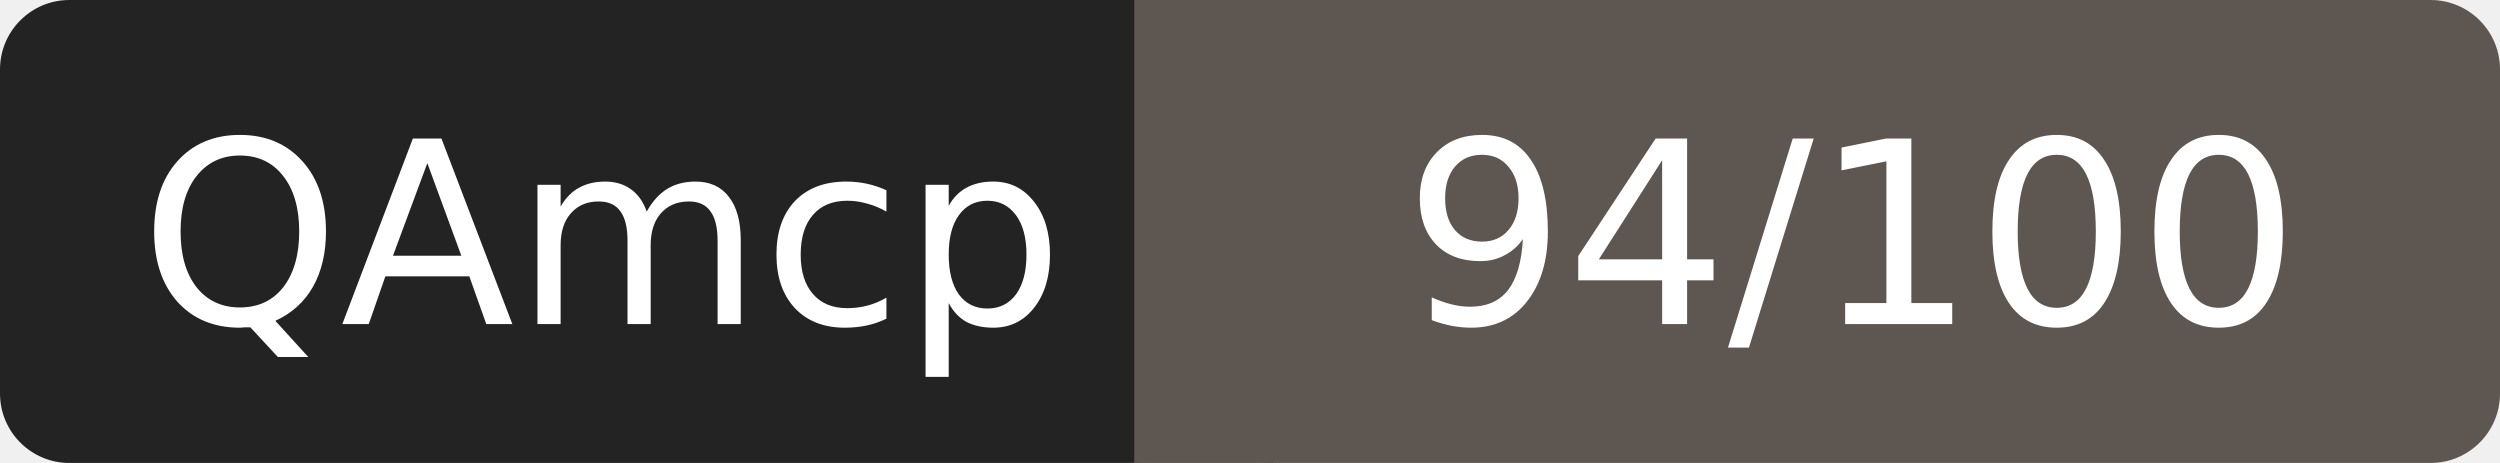
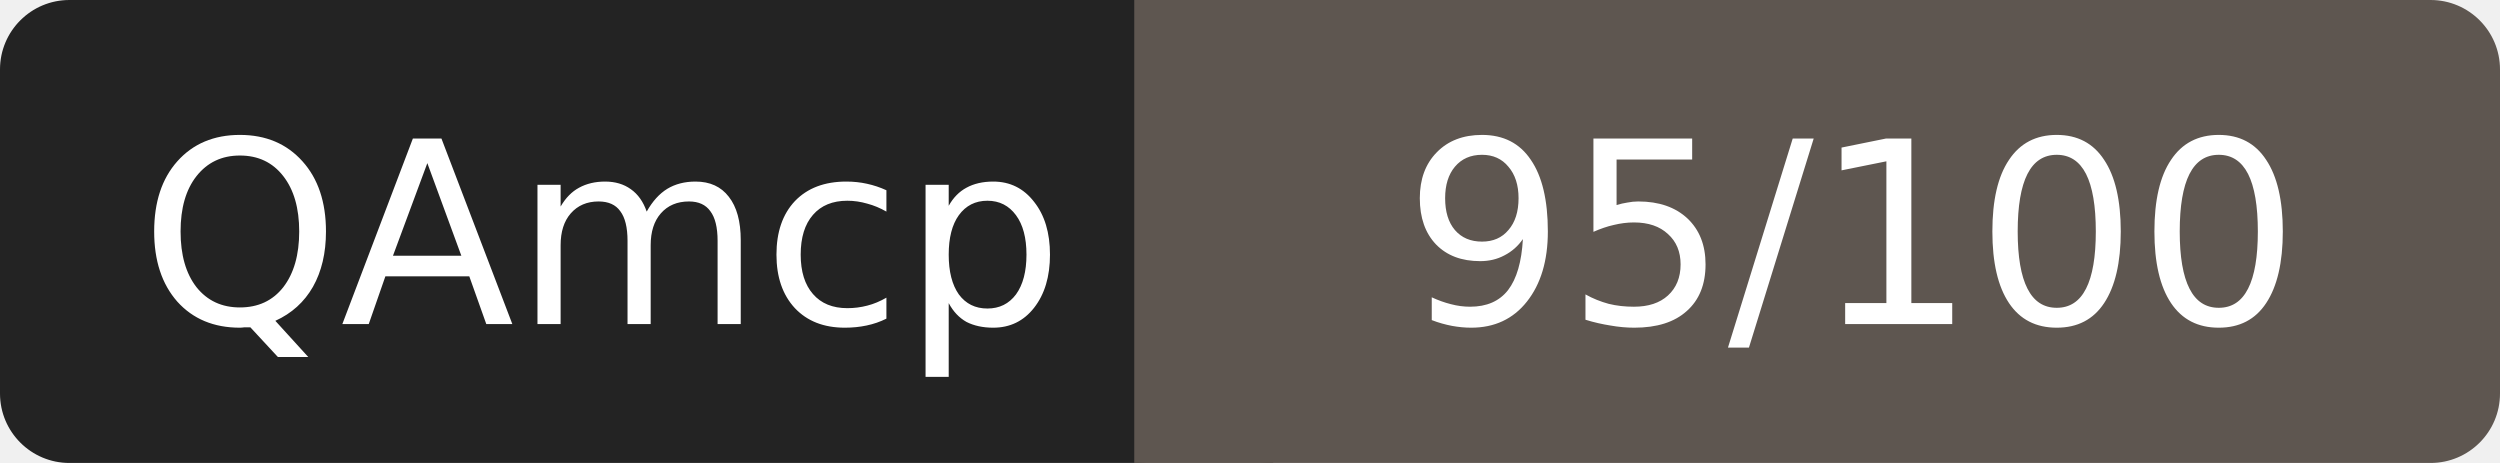
- <svg xmlns="http://www.w3.org/2000/svg" width="108" height="20" role="img" aria-label="QAmcp: 94/100">
+ <svg xmlns="http://www.w3.org/2000/svg" width="108" height="20" role="img" aria-label="QAmcp: 95/100">
  <rect width="52" height="20" rx="3" fill="#232323" />
  <rect x="52" width="56" height="20" rx="3" fill="#5e5650" />
  <rect x="49" width="6" height="20" fill="#5e5650" />
  <g fill="#fff" font-family="Verdana,DejaVu Sans,sans-serif" font-size="11" text-anchor="middle">
    <text x="26" y="14">QAmcp</text>
-     <text x="80" y="14">94/100</text>
+     <text x="80" y="14">95/100</text>
  </g>
</svg>
